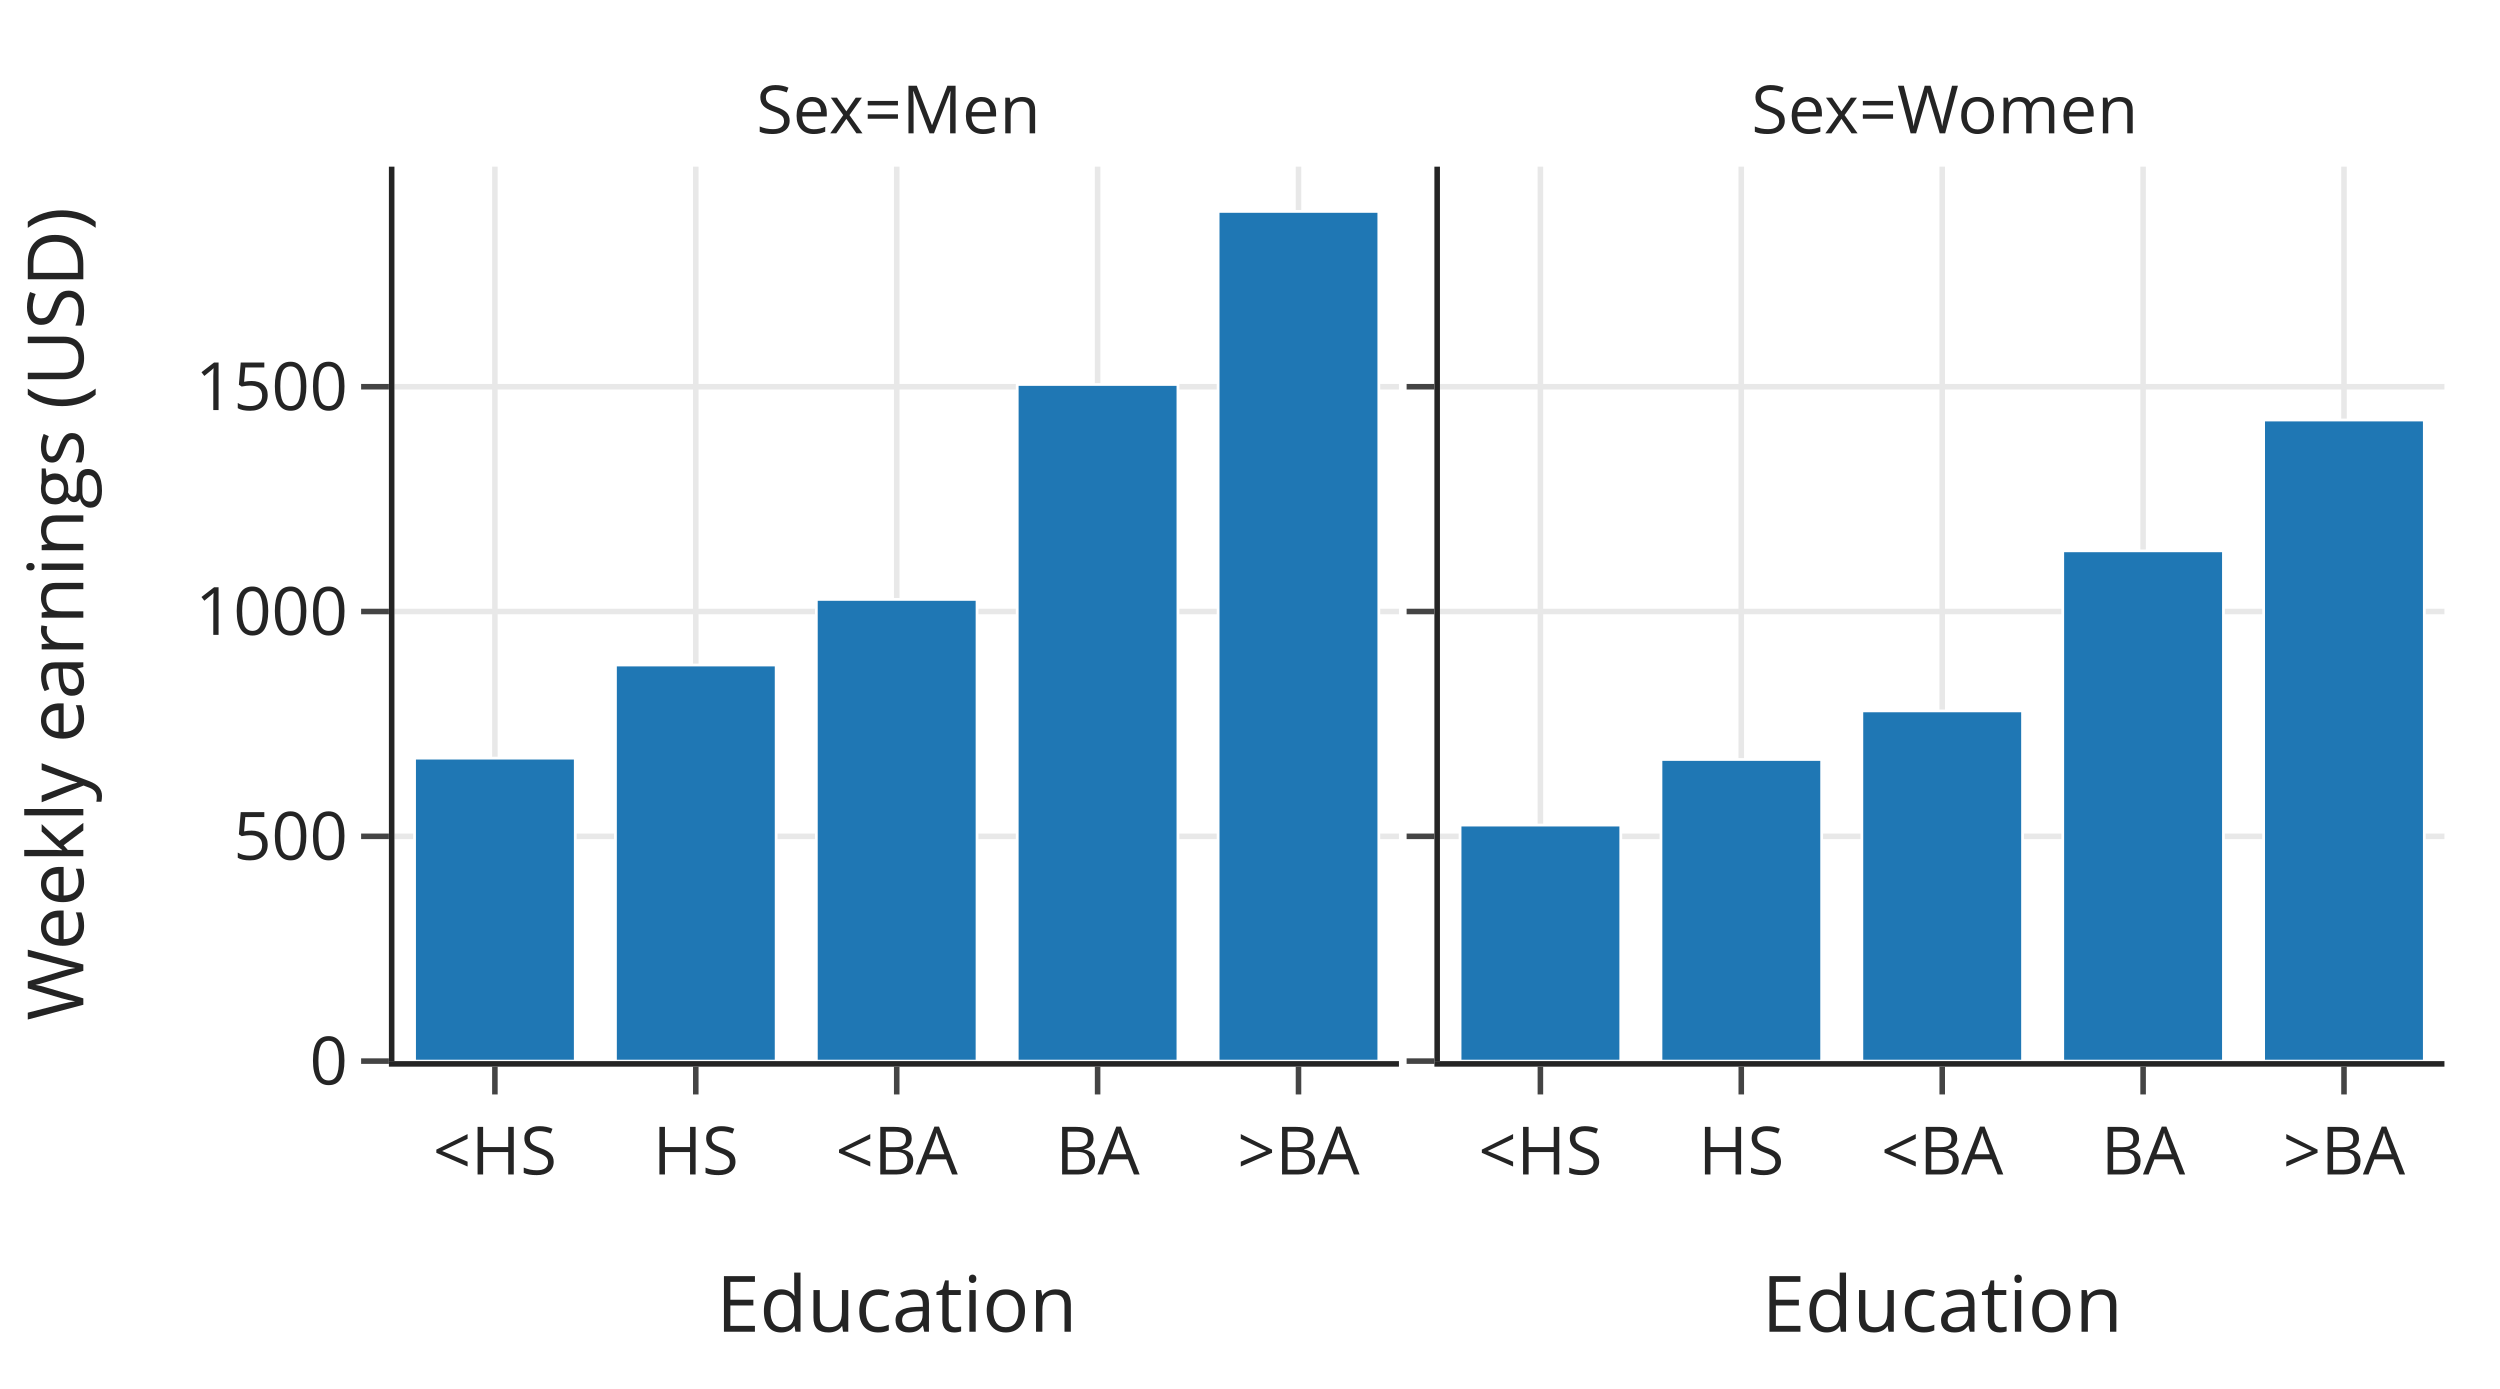
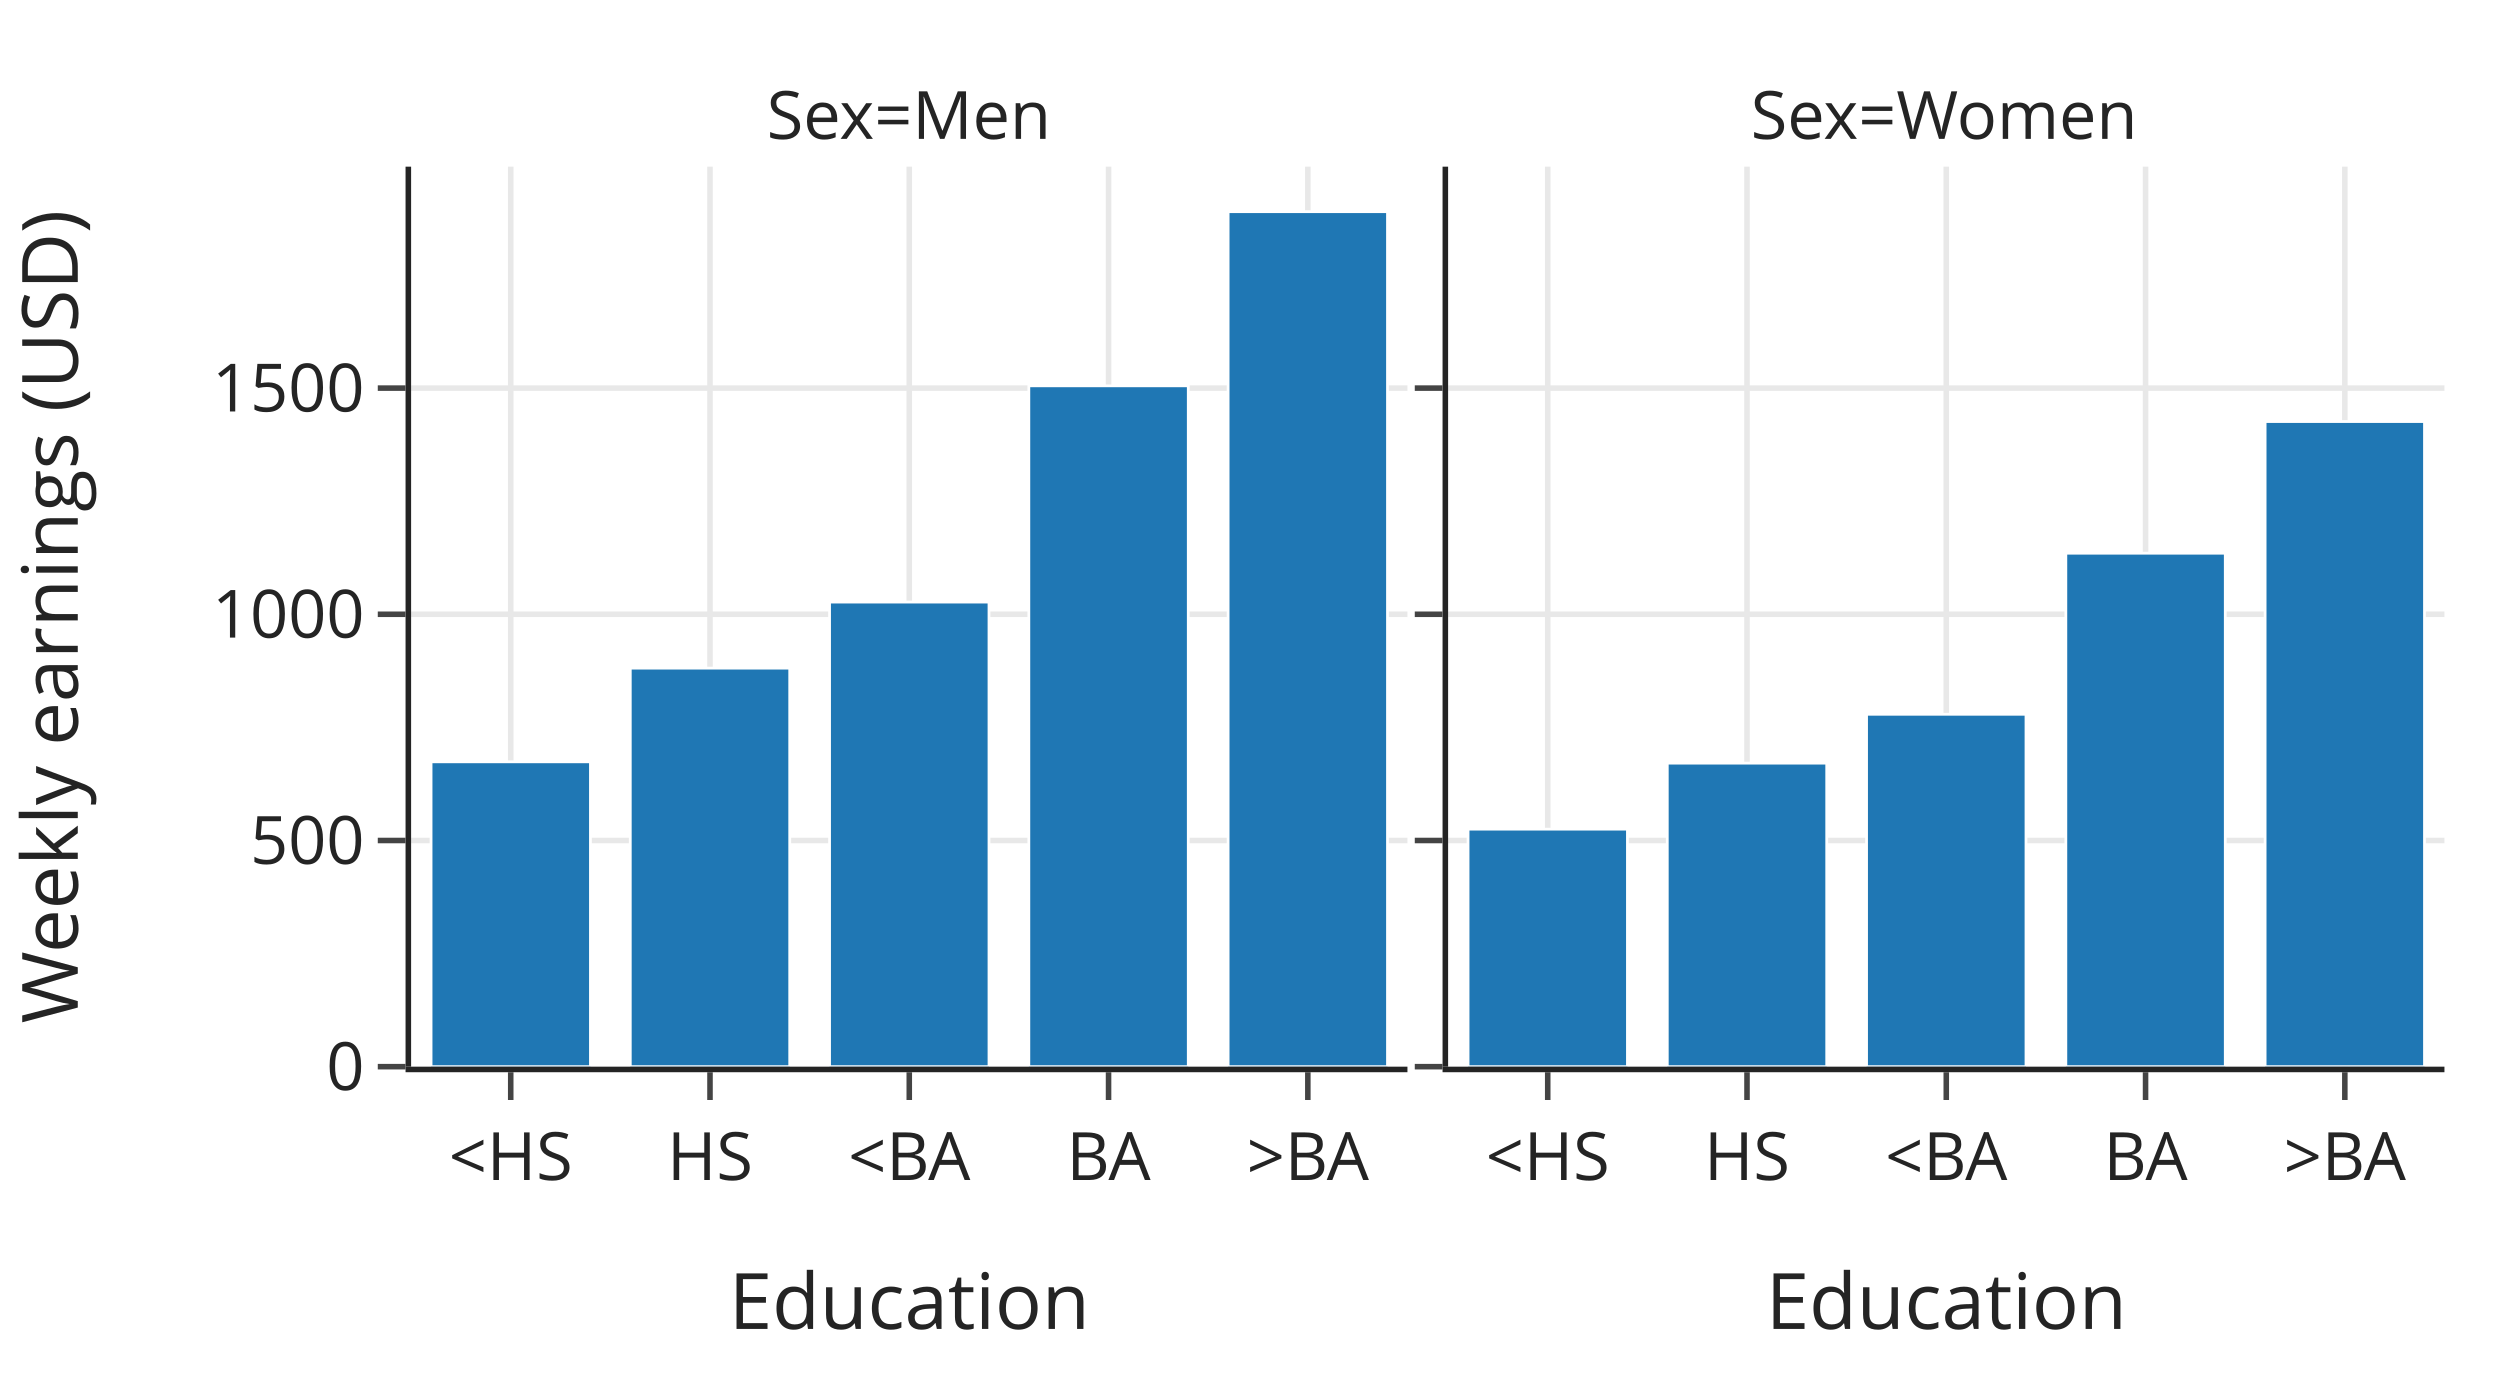
<svg xmlns="http://www.w3.org/2000/svg" class="main-svg" width="450" height="250" style="" viewBox="0 0 450 250">
  <rect x="0" y="0" width="450" height="250" style="fill: rgb(255, 255, 255); fill-opacity: 1;" />
-   <defs id="defs-087daf">
+   <defs id="defs-af7d14">
    <g class="clips">
-       <clipPath id="clip087dafxyplot" class="plotclip">
-         <rect width="180.81" height="161" />
-       </clipPath>
-       <clipPath id="clip087dafx2y2plot" class="plotclip">
-         <rect width="180.81" height="161" />
-       </clipPath>
-       <clipPath class="axesclip" id="clip087dafx">
-         <rect x="71" y="0" width="180.81" height="250" />
-       </clipPath>
-       <clipPath class="axesclip" id="clip087dafy">
-         <rect x="0" y="30" width="450" height="161" />
-       </clipPath>
-       <clipPath class="axesclip" id="clip087dafxy">
-         <rect x="71" y="30" width="180.81" height="161" />
-       </clipPath>
-       <clipPath class="axesclip" id="clip087dafy2">
-         <rect x="0" y="30" width="450" height="161" />
-       </clipPath>
-       <clipPath class="axesclip" id="clip087dafxy2">
-         <rect x="71" y="30" width="180.81" height="161" />
-       </clipPath>
-       <clipPath class="axesclip" id="clip087dafx2">
-         <rect x="259.19" y="0" width="180.81" height="250" />
-       </clipPath>
-       <clipPath class="axesclip" id="clip087dafx2y">
-         <rect x="259.19" y="30" width="180.81" height="161" />
-       </clipPath>
-       <clipPath class="axesclip" id="clip087dafx2y2">
-         <rect x="259.19" y="30" width="180.81" height="161" />
+       <clipPath id="clipaf7d14xyplot" class="plotclip">
+         <rect width="179.34" height="162" />
+       </clipPath>
+       <clipPath id="clipaf7d14x2y2plot" class="plotclip">
+         <rect width="179.34" height="162" />
+       </clipPath>
+       <clipPath class="axesclip" id="clipaf7d14x">
+         <rect x="74" y="0" width="179.34" height="250" />
+       </clipPath>
+       <clipPath class="axesclip" id="clipaf7d14y">
+         <rect x="0" y="30" width="450" height="162" />
+       </clipPath>
+       <clipPath class="axesclip" id="clipaf7d14xy">
+         <rect x="74" y="30" width="179.34" height="162" />
+       </clipPath>
+       <clipPath class="axesclip" id="clipaf7d14y2">
+         <rect x="0" y="30" width="450" height="162" />
+       </clipPath>
+       <clipPath class="axesclip" id="clipaf7d14xy2">
+         <rect x="74" y="30" width="179.34" height="162" />
+       </clipPath>
+       <clipPath class="axesclip" id="clipaf7d14x2">
+         <rect x="260.66" y="0" width="179.34" height="250" />
+       </clipPath>
+       <clipPath class="axesclip" id="clipaf7d14x2y">
+         <rect x="260.66" y="30" width="179.34" height="162" />
+       </clipPath>
+       <clipPath class="axesclip" id="clipaf7d14x2y2">
+         <rect x="260.66" y="30" width="179.34" height="162" />
      </clipPath>
    </g>
    <g class="gradients" />
    <g class="patterns" />
  </defs>
  <g class="bglayer" />
  <g class="layer-below">
    <g class="imagelayer" />
    <g class="shapelayer" />
  </g>
  <g class="cartesianlayer">
    <g class="subplot xy">
      <g class="layer-subplot">
        <g class="shapelayer" />
        <g class="imagelayer" />
      </g>
+       <g class="minor-gridlayer">
+         <g class="x" />
+         <g class="y" />
+       </g>
      <g class="gridlayer">
        <g class="x">
-           <path class="xgrid crisp" transform="translate(89.08,0)" d="M0,30v161" style="stroke: rgb(232, 232, 232); stroke-opacity: 1; stroke-width: 1px;" />
-           <path class="xgrid crisp" transform="translate(125.24,0)" d="M0,30v161" style="stroke: rgb(232, 232, 232); stroke-opacity: 1; stroke-width: 1px;" />
-           <path class="xgrid crisp" transform="translate(161.41,0)" d="M0,30v161" style="stroke: rgb(232, 232, 232); stroke-opacity: 1; stroke-width: 1px;" />
-           <path class="xgrid crisp" transform="translate(197.57,0)" d="M0,30v161" style="stroke: rgb(232, 232, 232); stroke-opacity: 1; stroke-width: 1px;" />
-           <path class="xgrid crisp" transform="translate(233.73,0)" d="M0,30v161" style="stroke: rgb(232, 232, 232); stroke-opacity: 1; stroke-width: 1px;" />
+           <path class="xgrid crisp" transform="translate(91.93,0)" d="M0,30v162" style="stroke: rgb(232, 232, 232); stroke-opacity: 1; stroke-width: 1px;" />
+           <path class="xgrid crisp" transform="translate(127.8,0)" d="M0,30v162" style="stroke: rgb(232, 232, 232); stroke-opacity: 1; stroke-width: 1px;" />
+           <path class="xgrid crisp" transform="translate(163.67,0)" d="M0,30v162" style="stroke: rgb(232, 232, 232); stroke-opacity: 1; stroke-width: 1px;" />
+           <path class="xgrid crisp" transform="translate(199.54,0)" d="M0,30v162" style="stroke: rgb(232, 232, 232); stroke-opacity: 1; stroke-width: 1px;" />
+           <path class="xgrid crisp" transform="translate(235.41,0)" d="M0,30v162" style="stroke: rgb(232, 232, 232); stroke-opacity: 1; stroke-width: 1px;" />
        </g>
        <g class="y">
-           <path class="ygrid crisp" transform="translate(0,150.54)" d="M71,0h180.81" style="stroke: rgb(232, 232, 232); stroke-opacity: 1; stroke-width: 1px;" />
-           <path class="ygrid crisp" transform="translate(0,110.07)" d="M71,0h180.81" style="stroke: rgb(232, 232, 232); stroke-opacity: 1; stroke-width: 1px;" />
-           <path class="ygrid crisp" transform="translate(0,69.61)" d="M71,0h180.81" style="stroke: rgb(232, 232, 232); stroke-opacity: 1; stroke-width: 1px;" />
+           <path class="ygrid crisp" transform="translate(0,151.29)" d="M74,0h179.34" style="stroke: rgb(232, 232, 232); stroke-opacity: 1; stroke-width: 1px;" />
+           <path class="ygrid crisp" transform="translate(0,110.57)" d="M74,0h179.34" style="stroke: rgb(232, 232, 232); stroke-opacity: 1; stroke-width: 1px;" />
+           <path class="ygrid crisp" transform="translate(0,69.86)" d="M74,0h179.34" style="stroke: rgb(232, 232, 232); stroke-opacity: 1; stroke-width: 1px;" />
        </g>
      </g>
      <g class="zerolinelayer" />
      <path class="xlines-below" />
      <path class="ylines-below" />
      <g class="overlines-below" />
      <g class="xaxislayer-below" />
      <g class="yaxislayer-below" />
      <g class="overaxes-below" />
-       <g class="plot" transform="translate(71,30)" clip-path="url(#clip087dafxyplot)">
+       <g class="plot" transform="translate(74,30)" clip-path="url(#clipaf7d14xyplot)">
        <g class="barlayer mlayer">
          <g class="trace bars" style="opacity: 1;">
            <g class="points">
              <g class="point">
-                 <path d="M3.62,161V106.46H32.55V161Z" style="vector-effect: non-scaling-stroke; opacity: 1; stroke-width: 0.5px; fill: rgb(31, 119, 180); fill-opacity: 1; stroke: rgb(255, 255, 255); stroke-opacity: 1;" />
-               </g>
-               <g class="point">
-                 <path d="M39.78,161V89.7H68.71V161Z" style="vector-effect: non-scaling-stroke; opacity: 1; stroke-width: 0.5px; fill: rgb(31, 119, 180); fill-opacity: 1; stroke: rgb(255, 255, 255); stroke-opacity: 1;" />
-               </g>
-               <g class="point">
-                 <path d="M75.94,161V77.89H104.87V161Z" style="vector-effect: non-scaling-stroke; opacity: 1; stroke-width: 0.5px; fill: rgb(31, 119, 180); fill-opacity: 1; stroke: rgb(255, 255, 255); stroke-opacity: 1;" />
-               </g>
-               <g class="point">
-                 <path d="M112.1,161V39.21H141.03V161Z" style="vector-effect: non-scaling-stroke; opacity: 1; stroke-width: 0.5px; fill: rgb(31, 119, 180); fill-opacity: 1; stroke: rgb(255, 255, 255); stroke-opacity: 1;" />
-               </g>
-               <g class="point">
-                 <path d="M148.26,161V8.05H177.19V161Z" style="vector-effect: non-scaling-stroke; opacity: 1; stroke-width: 0.5px; fill: rgb(31, 119, 180); fill-opacity: 1; stroke: rgb(255, 255, 255); stroke-opacity: 1;" />
+                 <path d="M3.59,162V107.12H32.28V162Z" style="vector-effect: none; opacity: 1; stroke-width: 0.5px; fill: rgb(31, 119, 180); fill-opacity: 1; stroke: rgb(255, 255, 255); stroke-opacity: 1;" />
+               </g>
+               <g class="point">
+                 <path d="M39.45,162V90.26H68.15V162Z" style="vector-effect: none; opacity: 1; stroke-width: 0.5px; fill: rgb(31, 119, 180); fill-opacity: 1; stroke: rgb(255, 255, 255); stroke-opacity: 1;" />
+               </g>
+               <g class="point">
+                 <path d="M75.32,162V78.37H104.02V162Z" style="vector-effect: none; opacity: 1; stroke-width: 0.5px; fill: rgb(31, 119, 180); fill-opacity: 1; stroke: rgb(255, 255, 255); stroke-opacity: 1;" />
+               </g>
+               <g class="point">
+                 <path d="M111.19,162V39.45H139.89V162Z" style="vector-effect: none; opacity: 1; stroke-width: 0.5px; fill: rgb(31, 119, 180); fill-opacity: 1; stroke: rgb(255, 255, 255); stroke-opacity: 1;" />
+               </g>
+               <g class="point">
+                 <path d="M147.06,162V8.1H175.75V162Z" style="vector-effect: none; opacity: 1; stroke-width: 0.5px; fill: rgb(31, 119, 180); fill-opacity: 1; stroke: rgb(255, 255, 255); stroke-opacity: 1;" />
              </g>
            </g>
          </g>
        </g>
      </g>
      <g class="overplot" />
-       <path class="xlines-above crisp" d="M70,191.5H251.81" style="fill: none; stroke-width: 1px; stroke: rgb(36, 36, 36); stroke-opacity: 1;" />
-       <path class="ylines-above crisp" d="M70.5,30V191" style="fill: none; stroke-width: 1px; stroke: rgb(36, 36, 36); stroke-opacity: 1;" />
+       <path class="xlines-above crisp" d="M73,192.5H253.34" style="fill: none; stroke-width: 1px; stroke: rgb(36, 36, 36); stroke-opacity: 1;" />
+       <path class="ylines-above crisp" d="M73.5,30V192" style="fill: none; stroke-width: 1px; stroke: rgb(36, 36, 36); stroke-opacity: 1;" />
      <g class="overlines-above" />
      <g class="xaxislayer-above">
-         <path class="xtick ticks crisp" d="M0,192v5" transform="translate(89.08,0)" style="stroke: rgb(68, 68, 68); stroke-opacity: 1; stroke-width: 1px;" />
-         <path class="xtick ticks crisp" d="M0,192v5" transform="translate(125.24,0)" style="stroke: rgb(68, 68, 68); stroke-opacity: 1; stroke-width: 1px;" />
-         <path class="xtick ticks crisp" d="M0,192v5" transform="translate(161.41,0)" style="stroke: rgb(68, 68, 68); stroke-opacity: 1; stroke-width: 1px;" />
-         <path class="xtick ticks crisp" d="M0,192v5" transform="translate(197.57,0)" style="stroke: rgb(68, 68, 68); stroke-opacity: 1; stroke-width: 1px;" />
-         <path class="xtick ticks crisp" d="M0,192v5" transform="translate(233.73,0)" style="stroke: rgb(68, 68, 68); stroke-opacity: 1; stroke-width: 1px;" />
-         <g class="xtick">
-           <text text-anchor="middle" x="0" y="211.4" transform="translate(89.08,0)" style="font-family: 'Open Sans', verdana, arial, sans-serif; font-size: 12px; fill: rgb(36, 36, 36); fill-opacity: 1; white-space: pre; opacity: 1;">&lt;HS</text>
-         </g>
-         <g class="xtick">
-           <text text-anchor="middle" x="0" y="211.4" transform="translate(125.24,0)" style="font-family: 'Open Sans', verdana, arial, sans-serif; font-size: 12px; fill: rgb(36, 36, 36); fill-opacity: 1; white-space: pre; opacity: 1;">HS</text>
-         </g>
-         <g class="xtick">
-           <text text-anchor="middle" x="0" y="211.4" transform="translate(161.41,0)" style="font-family: 'Open Sans', verdana, arial, sans-serif; font-size: 12px; fill: rgb(36, 36, 36); fill-opacity: 1; white-space: pre; opacity: 1;">&lt;BA</text>
-         </g>
-         <g class="xtick">
-           <text text-anchor="middle" x="0" y="211.4" transform="translate(197.57,0)" style="font-family: 'Open Sans', verdana, arial, sans-serif; font-size: 12px; fill: rgb(36, 36, 36); fill-opacity: 1; white-space: pre; opacity: 1;">BA</text>
-         </g>
-         <g class="xtick">
-           <text text-anchor="middle" x="0" y="211.4" transform="translate(233.73,0)" style="font-family: 'Open Sans', verdana, arial, sans-serif; font-size: 12px; fill: rgb(36, 36, 36); fill-opacity: 1; white-space: pre; opacity: 1;">&gt;BA</text>
+         <path class="xtick ticks crisp" d="M0,193v5" transform="translate(91.93,0)" style="stroke: rgb(68, 68, 68); stroke-opacity: 1; stroke-width: 1px;" />
+         <path class="xtick ticks crisp" d="M0,193v5" transform="translate(127.8,0)" style="stroke: rgb(68, 68, 68); stroke-opacity: 1; stroke-width: 1px;" />
+         <path class="xtick ticks crisp" d="M0,193v5" transform="translate(163.67,0)" style="stroke: rgb(68, 68, 68); stroke-opacity: 1; stroke-width: 1px;" />
+         <path class="xtick ticks crisp" d="M0,193v5" transform="translate(199.54,0)" style="stroke: rgb(68, 68, 68); stroke-opacity: 1; stroke-width: 1px;" />
+         <path class="xtick ticks crisp" d="M0,193v5" transform="translate(235.41,0)" style="stroke: rgb(68, 68, 68); stroke-opacity: 1; stroke-width: 1px;" />
+         <g class="xtick">
+           <text text-anchor="middle" x="0" y="212.4" transform="translate(91.93,0)" style="font-family: 'Open Sans', verdana, arial, sans-serif; font-size: 12px; fill: rgb(36, 36, 36); fill-opacity: 1; white-space: pre; opacity: 1;">&lt;HS</text>
+         </g>
+         <g class="xtick">
+           <text text-anchor="middle" x="0" y="212.4" transform="translate(127.8,0)" style="font-family: 'Open Sans', verdana, arial, sans-serif; font-size: 12px; fill: rgb(36, 36, 36); fill-opacity: 1; white-space: pre; opacity: 1;">HS</text>
+         </g>
+         <g class="xtick">
+           <text text-anchor="middle" x="0" y="212.4" transform="translate(163.67,0)" style="font-family: 'Open Sans', verdana, arial, sans-serif; font-size: 12px; fill: rgb(36, 36, 36); fill-opacity: 1; white-space: pre; opacity: 1;">&lt;BA</text>
+         </g>
+         <g class="xtick">
+           <text text-anchor="middle" x="0" y="212.4" transform="translate(199.54,0)" style="font-family: 'Open Sans', verdana, arial, sans-serif; font-size: 12px; fill: rgb(36, 36, 36); fill-opacity: 1; white-space: pre; opacity: 1;">BA</text>
+         </g>
+         <g class="xtick">
+           <text text-anchor="middle" x="0" y="212.4" transform="translate(235.41,0)" style="font-family: 'Open Sans', verdana, arial, sans-serif; font-size: 12px; fill: rgb(36, 36, 36); fill-opacity: 1; white-space: pre; opacity: 1;">&gt;BA</text>
        </g>
      </g>
      <g class="yaxislayer-above">
-         <path class="ytick ticks crisp" d="M70,0h-5" transform="translate(0,191)" style="stroke: rgb(68, 68, 68); stroke-opacity: 1; stroke-width: 1px;" />
-         <path class="ytick ticks crisp" d="M70,0h-5" transform="translate(0,150.54)" style="stroke: rgb(68, 68, 68); stroke-opacity: 1; stroke-width: 1px;" />
-         <path class="ytick ticks crisp" d="M70,0h-5" transform="translate(0,110.07)" style="stroke: rgb(68, 68, 68); stroke-opacity: 1; stroke-width: 1px;" />
-         <path class="ytick ticks crisp" d="M70,0h-5" transform="translate(0,69.61)" style="stroke: rgb(68, 68, 68); stroke-opacity: 1; stroke-width: 1px;" />
-         <g class="ytick">
-           <text text-anchor="end" x="62.6" y="4.2" transform="translate(0,191)" style="font-family: 'Open Sans', verdana, arial, sans-serif; font-size: 12px; fill: rgb(36, 36, 36); fill-opacity: 1; white-space: pre; opacity: 1;">0</text>
-         </g>
-         <g class="ytick">
-           <text text-anchor="end" x="62.6" y="4.2" style="font-family: 'Open Sans', verdana, arial, sans-serif; font-size: 12px; fill: rgb(36, 36, 36); fill-opacity: 1; white-space: pre; opacity: 1;" transform="translate(0,150.54)">500</text>
-         </g>
-         <g class="ytick">
-           <text text-anchor="end" x="62.6" y="4.2" style="font-family: 'Open Sans', verdana, arial, sans-serif; font-size: 12px; fill: rgb(36, 36, 36); fill-opacity: 1; white-space: pre; opacity: 1;" transform="translate(0,110.07)">1000</text>
-         </g>
-         <g class="ytick">
-           <text text-anchor="end" x="62.6" y="4.2" style="font-family: 'Open Sans', verdana, arial, sans-serif; font-size: 12px; fill: rgb(36, 36, 36); fill-opacity: 1; white-space: pre; opacity: 1;" transform="translate(0,69.61)">1500</text>
+         <path class="ytick ticks crisp" d="M73,0h-5" transform="translate(0,192)" style="stroke: rgb(68, 68, 68); stroke-opacity: 1; stroke-width: 1px;" />
+         <path class="ytick ticks crisp" d="M73,0h-5" transform="translate(0,151.29)" style="stroke: rgb(68, 68, 68); stroke-opacity: 1; stroke-width: 1px;" />
+         <path class="ytick ticks crisp" d="M73,0h-5" transform="translate(0,110.57)" style="stroke: rgb(68, 68, 68); stroke-opacity: 1; stroke-width: 1px;" />
+         <path class="ytick ticks crisp" d="M73,0h-5" transform="translate(0,69.86)" style="stroke: rgb(68, 68, 68); stroke-opacity: 1; stroke-width: 1px;" />
+         <g class="ytick">
+           <text text-anchor="end" x="65.6" y="4.2" transform="translate(0,192)" style="font-family: 'Open Sans', verdana, arial, sans-serif; font-size: 12px; fill: rgb(36, 36, 36); fill-opacity: 1; white-space: pre; opacity: 1;">0</text>
+         </g>
+         <g class="ytick">
+           <text text-anchor="end" x="65.6" y="4.2" style="font-family: 'Open Sans', verdana, arial, sans-serif; font-size: 12px; fill: rgb(36, 36, 36); fill-opacity: 1; white-space: pre; opacity: 1;" transform="translate(0,151.29)">500</text>
+         </g>
+         <g class="ytick">
+           <text text-anchor="end" x="65.6" y="4.2" style="font-family: 'Open Sans', verdana, arial, sans-serif; font-size: 12px; fill: rgb(36, 36, 36); fill-opacity: 1; white-space: pre; opacity: 1;" transform="translate(0,110.57)">1000</text>
+         </g>
+         <g class="ytick">
+           <text text-anchor="end" x="65.6" y="4.2" style="font-family: 'Open Sans', verdana, arial, sans-serif; font-size: 12px; fill: rgb(36, 36, 36); fill-opacity: 1; white-space: pre; opacity: 1;" transform="translate(0,69.86)">1500</text>
        </g>
      </g>
      <g class="overaxes-above" />
    </g>
    <g class="subplot x2y2">
      <g class="layer-subplot">
        <g class="shapelayer" />
        <g class="imagelayer" />
      </g>
+       <g class="minor-gridlayer">
+         <g class="x2" />
+         <g class="y2" />
+       </g>
      <g class="gridlayer">
        <g class="x2">
-           <path class="x2grid crisp" transform="translate(277.27,0)" d="M0,30v161" style="stroke: rgb(232, 232, 232); stroke-opacity: 1; stroke-width: 1px;" />
-           <path class="x2grid crisp" transform="translate(313.43,0)" d="M0,30v161" style="stroke: rgb(232, 232, 232); stroke-opacity: 1; stroke-width: 1px;" />
-           <path class="x2grid crisp" transform="translate(349.6,0)" d="M0,30v161" style="stroke: rgb(232, 232, 232); stroke-opacity: 1; stroke-width: 1px;" />
-           <path class="x2grid crisp" transform="translate(385.76,0)" d="M0,30v161" style="stroke: rgb(232, 232, 232); stroke-opacity: 1; stroke-width: 1px;" />
-           <path class="x2grid crisp" transform="translate(421.92,0)" d="M0,30v161" style="stroke: rgb(232, 232, 232); stroke-opacity: 1; stroke-width: 1px;" />
+           <path class="x2grid crisp" transform="translate(278.59,0)" d="M0,30v162" style="stroke: rgb(232, 232, 232); stroke-opacity: 1; stroke-width: 1px;" />
+           <path class="x2grid crisp" transform="translate(314.46,0)" d="M0,30v162" style="stroke: rgb(232, 232, 232); stroke-opacity: 1; stroke-width: 1px;" />
+           <path class="x2grid crisp" transform="translate(350.33,0)" d="M0,30v162" style="stroke: rgb(232, 232, 232); stroke-opacity: 1; stroke-width: 1px;" />
+           <path class="x2grid crisp" transform="translate(386.2,0)" d="M0,30v162" style="stroke: rgb(232, 232, 232); stroke-opacity: 1; stroke-width: 1px;" />
+           <path class="x2grid crisp" transform="translate(422.07,0)" d="M0,30v162" style="stroke: rgb(232, 232, 232); stroke-opacity: 1; stroke-width: 1px;" />
        </g>
        <g class="y2">
-           <path class="y2grid crisp" transform="translate(0,150.54)" d="M259.19,0h180.81" style="stroke: rgb(232, 232, 232); stroke-opacity: 1; stroke-width: 1px;" />
-           <path class="y2grid crisp" transform="translate(0,110.07)" d="M259.19,0h180.81" style="stroke: rgb(232, 232, 232); stroke-opacity: 1; stroke-width: 1px;" />
-           <path class="y2grid crisp" transform="translate(0,69.61)" d="M259.19,0h180.81" style="stroke: rgb(232, 232, 232); stroke-opacity: 1; stroke-width: 1px;" />
+           <path class="y2grid crisp" transform="translate(0,151.29)" d="M260.66,0h179.34" style="stroke: rgb(232, 232, 232); stroke-opacity: 1; stroke-width: 1px;" />
+           <path class="y2grid crisp" transform="translate(0,110.57)" d="M260.66,0h179.34" style="stroke: rgb(232, 232, 232); stroke-opacity: 1; stroke-width: 1px;" />
+           <path class="y2grid crisp" transform="translate(0,69.86)" d="M260.66,0h179.34" style="stroke: rgb(232, 232, 232); stroke-opacity: 1; stroke-width: 1px;" />
        </g>
      </g>
      <g class="zerolinelayer" />
      <path class="xlines-below" />
      <path class="ylines-below" />
      <g class="overlines-below" />
      <g class="xaxislayer-below" />
      <g class="yaxislayer-below" />
      <g class="overaxes-below" />
-       <g class="plot" transform="translate(259.19,30)" clip-path="url(#clip087dafx2y2plot)">
+       <g class="plot" transform="translate(260.66,30)" clip-path="url(#clipaf7d14x2y2plot)">
        <g class="barlayer mlayer">
          <g class="trace bars" style="opacity: 1;">
            <g class="points">
              <g class="point">
-                 <path d="M3.62,161V118.51H32.55V161Z" style="vector-effect: non-scaling-stroke; opacity: 1; stroke-width: 0.5px; fill: rgb(31, 119, 180); fill-opacity: 1; stroke: rgb(255, 255, 255); stroke-opacity: 1;" />
-               </g>
-               <g class="point">
-                 <path d="M39.78,161V106.7H68.71V161Z" style="vector-effect: non-scaling-stroke; opacity: 1; stroke-width: 0.5px; fill: rgb(31, 119, 180); fill-opacity: 1; stroke: rgb(255, 255, 255); stroke-opacity: 1;" />
-               </g>
-               <g class="point">
-                 <path d="M75.94,161V97.96H104.87V161Z" style="vector-effect: non-scaling-stroke; opacity: 1; stroke-width: 0.5px; fill: rgb(31, 119, 180); fill-opacity: 1; stroke: rgb(255, 255, 255); stroke-opacity: 1;" />
-               </g>
-               <g class="point">
-                 <path d="M112.1,161V69.15H141.03V161Z" style="vector-effect: non-scaling-stroke; opacity: 1; stroke-width: 0.5px; fill: rgb(31, 119, 180); fill-opacity: 1; stroke: rgb(255, 255, 255); stroke-opacity: 1;" />
-               </g>
-               <g class="point">
-                 <path d="M148.26,161V45.6H177.19V161Z" style="vector-effect: non-scaling-stroke; opacity: 1; stroke-width: 0.5px; fill: rgb(31, 119, 180); fill-opacity: 1; stroke: rgb(255, 255, 255); stroke-opacity: 1;" />
+                 <path d="M3.59,162V119.25H32.28V162Z" style="vector-effect: none; opacity: 1; stroke-width: 0.5px; fill: rgb(31, 119, 180); fill-opacity: 1; stroke: rgb(255, 255, 255); stroke-opacity: 1;" />
+               </g>
+               <g class="point">
+                 <path d="M39.45,162V107.36H68.15V162Z" style="vector-effect: none; opacity: 1; stroke-width: 0.5px; fill: rgb(31, 119, 180); fill-opacity: 1; stroke: rgb(255, 255, 255); stroke-opacity: 1;" />
+               </g>
+               <g class="point">
+                 <path d="M75.32,162V98.57H104.02V162Z" style="vector-effect: none; opacity: 1; stroke-width: 0.5px; fill: rgb(31, 119, 180); fill-opacity: 1; stroke: rgb(255, 255, 255); stroke-opacity: 1;" />
+               </g>
+               <g class="point">
+                 <path d="M111.19,162V69.58H139.89V162Z" style="vector-effect: none; opacity: 1; stroke-width: 0.5px; fill: rgb(31, 119, 180); fill-opacity: 1; stroke: rgb(255, 255, 255); stroke-opacity: 1;" />
+               </g>
+               <g class="point">
+                 <path d="M147.06,162V45.88H175.75V162Z" style="vector-effect: none; opacity: 1; stroke-width: 0.5px; fill: rgb(31, 119, 180); fill-opacity: 1; stroke: rgb(255, 255, 255); stroke-opacity: 1;" />
              </g>
            </g>
          </g>
        </g>
      </g>
      <g class="overplot" />
-       <path class="xlines-above crisp" d="M258.19,191.5H440" style="fill: none; stroke-width: 1px; stroke: rgb(36, 36, 36); stroke-opacity: 1;" />
-       <path class="ylines-above crisp" d="M258.69,30V191" style="fill: none; stroke-width: 1px; stroke: rgb(36, 36, 36); stroke-opacity: 1;" />
+       <path class="xlines-above crisp" d="M259.66,192.5H440" style="fill: none; stroke-width: 1px; stroke: rgb(36, 36, 36); stroke-opacity: 1;" />
+       <path class="ylines-above crisp" d="M260.16,30V192" style="fill: none; stroke-width: 1px; stroke: rgb(36, 36, 36); stroke-opacity: 1;" />
      <g class="overlines-above" />
      <g class="xaxislayer-above">
-         <path class="x2tick ticks crisp" d="M0,192v5" transform="translate(277.27,0)" style="stroke: rgb(68, 68, 68); stroke-opacity: 1; stroke-width: 1px;" />
-         <path class="x2tick ticks crisp" d="M0,192v5" transform="translate(313.43,0)" style="stroke: rgb(68, 68, 68); stroke-opacity: 1; stroke-width: 1px;" />
-         <path class="x2tick ticks crisp" d="M0,192v5" transform="translate(349.6,0)" style="stroke: rgb(68, 68, 68); stroke-opacity: 1; stroke-width: 1px;" />
-         <path class="x2tick ticks crisp" d="M0,192v5" transform="translate(385.76,0)" style="stroke: rgb(68, 68, 68); stroke-opacity: 1; stroke-width: 1px;" />
-         <path class="x2tick ticks crisp" d="M0,192v5" transform="translate(421.92,0)" style="stroke: rgb(68, 68, 68); stroke-opacity: 1; stroke-width: 1px;" />
-         <g class="x2tick">
-           <text text-anchor="middle" x="0" y="211.4" transform="translate(277.27,0)" style="font-family: 'Open Sans', verdana, arial, sans-serif; font-size: 12px; fill: rgb(36, 36, 36); fill-opacity: 1; white-space: pre; opacity: 1;">&lt;HS</text>
-         </g>
-         <g class="x2tick">
-           <text text-anchor="middle" x="0" y="211.4" transform="translate(313.43,0)" style="font-family: 'Open Sans', verdana, arial, sans-serif; font-size: 12px; fill: rgb(36, 36, 36); fill-opacity: 1; white-space: pre; opacity: 1;">HS</text>
-         </g>
-         <g class="x2tick">
-           <text text-anchor="middle" x="0" y="211.4" transform="translate(349.6,0)" style="font-family: 'Open Sans', verdana, arial, sans-serif; font-size: 12px; fill: rgb(36, 36, 36); fill-opacity: 1; white-space: pre; opacity: 1;">&lt;BA</text>
-         </g>
-         <g class="x2tick">
-           <text text-anchor="middle" x="0" y="211.4" transform="translate(385.76,0)" style="font-family: 'Open Sans', verdana, arial, sans-serif; font-size: 12px; fill: rgb(36, 36, 36); fill-opacity: 1; white-space: pre; opacity: 1;">BA</text>
-         </g>
-         <g class="x2tick">
-           <text text-anchor="middle" x="0" y="211.4" transform="translate(421.92,0)" style="font-family: 'Open Sans', verdana, arial, sans-serif; font-size: 12px; fill: rgb(36, 36, 36); fill-opacity: 1; white-space: pre; opacity: 1;">&gt;BA</text>
+         <path class="x2tick ticks crisp" d="M0,193v5" transform="translate(278.59,0)" style="stroke: rgb(68, 68, 68); stroke-opacity: 1; stroke-width: 1px;" />
+         <path class="x2tick ticks crisp" d="M0,193v5" transform="translate(314.46,0)" style="stroke: rgb(68, 68, 68); stroke-opacity: 1; stroke-width: 1px;" />
+         <path class="x2tick ticks crisp" d="M0,193v5" transform="translate(350.33,0)" style="stroke: rgb(68, 68, 68); stroke-opacity: 1; stroke-width: 1px;" />
+         <path class="x2tick ticks crisp" d="M0,193v5" transform="translate(386.2,0)" style="stroke: rgb(68, 68, 68); stroke-opacity: 1; stroke-width: 1px;" />
+         <path class="x2tick ticks crisp" d="M0,193v5" transform="translate(422.07,0)" style="stroke: rgb(68, 68, 68); stroke-opacity: 1; stroke-width: 1px;" />
+         <g class="x2tick">
+           <text text-anchor="middle" x="0" y="212.4" transform="translate(278.59,0)" style="font-family: 'Open Sans', verdana, arial, sans-serif; font-size: 12px; fill: rgb(36, 36, 36); fill-opacity: 1; white-space: pre; opacity: 1;">&lt;HS</text>
+         </g>
+         <g class="x2tick">
+           <text text-anchor="middle" x="0" y="212.4" transform="translate(314.46,0)" style="font-family: 'Open Sans', verdana, arial, sans-serif; font-size: 12px; fill: rgb(36, 36, 36); fill-opacity: 1; white-space: pre; opacity: 1;">HS</text>
+         </g>
+         <g class="x2tick">
+           <text text-anchor="middle" x="0" y="212.4" transform="translate(350.33,0)" style="font-family: 'Open Sans', verdana, arial, sans-serif; font-size: 12px; fill: rgb(36, 36, 36); fill-opacity: 1; white-space: pre; opacity: 1;">&lt;BA</text>
+         </g>
+         <g class="x2tick">
+           <text text-anchor="middle" x="0" y="212.4" transform="translate(386.2,0)" style="font-family: 'Open Sans', verdana, arial, sans-serif; font-size: 12px; fill: rgb(36, 36, 36); fill-opacity: 1; white-space: pre; opacity: 1;">BA</text>
+         </g>
+         <g class="x2tick">
+           <text text-anchor="middle" x="0" y="212.4" transform="translate(422.07,0)" style="font-family: 'Open Sans', verdana, arial, sans-serif; font-size: 12px; fill: rgb(36, 36, 36); fill-opacity: 1; white-space: pre; opacity: 1;">&gt;BA</text>
        </g>
      </g>
      <g class="yaxislayer-above">
-         <path class="y2tick ticks crisp" d="M258.19,0h-5" transform="translate(0,191)" style="stroke: rgb(68, 68, 68); stroke-opacity: 1; stroke-width: 1px;" />
-         <path class="y2tick ticks crisp" d="M258.19,0h-5" transform="translate(0,150.54)" style="stroke: rgb(68, 68, 68); stroke-opacity: 1; stroke-width: 1px;" />
-         <path class="y2tick ticks crisp" d="M258.19,0h-5" transform="translate(0,110.07)" style="stroke: rgb(68, 68, 68); stroke-opacity: 1; stroke-width: 1px;" />
-         <path class="y2tick ticks crisp" d="M258.19,0h-5" transform="translate(0,69.61)" style="stroke: rgb(68, 68, 68); stroke-opacity: 1; stroke-width: 1px;" />
+         <path class="y2tick ticks crisp" d="M259.66,0h-5" transform="translate(0,192)" style="stroke: rgb(68, 68, 68); stroke-opacity: 1; stroke-width: 1px;" />
+         <path class="y2tick ticks crisp" d="M259.66,0h-5" transform="translate(0,151.29)" style="stroke: rgb(68, 68, 68); stroke-opacity: 1; stroke-width: 1px;" />
+         <path class="y2tick ticks crisp" d="M259.66,0h-5" transform="translate(0,110.57)" style="stroke: rgb(68, 68, 68); stroke-opacity: 1; stroke-width: 1px;" />
+         <path class="y2tick ticks crisp" d="M259.66,0h-5" transform="translate(0,69.86)" style="stroke: rgb(68, 68, 68); stroke-opacity: 1; stroke-width: 1px;" />
      </g>
      <g class="overaxes-above" />
    </g>
  </g>
  <g class="polarlayer" />
  <g class="smithlayer" />
  <g class="ternarylayer" />
  <g class="geolayer" />
  <g class="funnelarealayer" />
  <g class="pielayer" />
  <g class="iciclelayer" />
  <g class="treemaplayer" />
  <g class="sunburstlayer" />
  <g class="glimages" />
-   <defs id="topdefs-087daf">
+   <defs id="topdefs-af7d14">
    <g class="clips" />
  </defs>
  <g class="layer-above">
    <g class="imagelayer" />
    <g class="shapelayer" />
  </g>
  <g class="infolayer">
    <g class="g-gtitle" />
    <g class="g-xtitle">
-       <text class="xtitle" x="161.405" y="239.706" text-anchor="middle" style="font-family: 'Open Sans', verdana, arial, sans-serif; font-size: 14px; fill: rgb(36, 36, 36); opacity: 1; font-weight: normal; white-space: pre;">Education</text>
+       <text class="xtitle" x="163.67" y="239.206" text-anchor="middle" style="font-family: 'Open Sans', verdana, arial, sans-serif; font-size: 14px; fill: rgb(36, 36, 36); opacity: 1; font-weight: normal; white-space: pre;">Education</text>
    </g>
    <g class="g-x2title">
-       <text class="x2title" x="349.595" y="239.706" text-anchor="middle" style="font-family: 'Open Sans', verdana, arial, sans-serif; font-size: 14px; fill: rgb(36, 36, 36); opacity: 1; font-weight: normal; white-space: pre;">Education</text>
-     </g>
-     <g class="g-ytitle" transform="translate(4.65918,0)">
-       <text class="ytitle" transform="rotate(-90,10.34063,110.5)" x="10.341" y="110.5" text-anchor="middle" style="font-family: 'Open Sans', verdana, arial, sans-serif; font-size: 14px; fill: rgb(36, 36, 36); opacity: 1; font-weight: normal; white-space: pre;">Weekly earnings (USD)</text>
+       <text class="x2title" x="350.33" y="239.206" text-anchor="middle" style="font-family: 'Open Sans', verdana, arial, sans-serif; font-size: 14px; fill: rgb(36, 36, 36); opacity: 1; font-weight: normal; white-space: pre;">Education</text>
+     </g>
+     <g class="g-ytitle" transform="translate(3.22168,0)">
+       <text class="ytitle" transform="rotate(-90,10.77813,111)" x="10.778" y="111" text-anchor="middle" style="font-family: 'Open Sans', verdana, arial, sans-serif; font-size: 14px; fill: rgb(36, 36, 36); opacity: 1; font-weight: normal; white-space: pre;">Weekly earnings (USD)</text>
    </g>
    <g class="g-y2title" />
    <g class="annotation" data-index="0" style="opacity: 1;">
-       <g class="annotation-text-g" transform="rotate(0,161.405,19.5)">
-         <g class="cursor-pointer" transform="translate(134,9)">
-           <rect class="bg" x="0.5" y="0.5" width="54" height="20" style="stroke-width: 1px; stroke: rgb(0, 0, 0); stroke-opacity: 0; fill: rgb(0, 0, 0); fill-opacity: 0;" />
-           <text class="annotation-text" text-anchor="middle" x="27.703" y="15" style="font-family: 'Open Sans', verdana, arial, sans-serif; font-size: 12px; fill: rgb(36, 36, 36); fill-opacity: 1; white-space: pre;">Sex=Men</text>
+       <g class="annotation-text-g" transform="rotate(0,163.67,20.5)">
+         <g class="cursor-pointer" transform="translate(133,11)">
+           <rect class="bg" x="0.5" y="0.5" width="60" height="18" style="stroke-width: 1px; stroke: rgb(0, 0, 0); stroke-opacity: 0; fill: rgb(0, 0, 0); fill-opacity: 0;" />
+           <text class="annotation-text" text-anchor="middle" x="30.578" y="14" style="font-family: 'Open Sans', verdana, arial, sans-serif; font-size: 12px; fill: rgb(36, 36, 36); fill-opacity: 1; white-space: pre;">Sex=Men</text>
        </g>
      </g>
    </g>
    <g class="annotation" data-index="1" style="opacity: 1;">
-       <g class="annotation-text-g" transform="rotate(0,349.595,19.5)">
-         <g class="cursor-pointer" transform="translate(313,9)">
-           <rect class="bg" x="0.5" y="0.5" width="73" height="20" style="stroke-width: 1px; stroke: rgb(0, 0, 0); stroke-opacity: 0; fill: rgb(0, 0, 0); fill-opacity: 0;" />
-           <text class="annotation-text" text-anchor="middle" x="37.047" y="15" style="font-family: 'Open Sans', verdana, arial, sans-serif; font-size: 12px; fill: rgb(36, 36, 36); fill-opacity: 1; white-space: pre;">Sex=Women</text>
+       <g class="annotation-text-g" transform="rotate(0,350.33,20.5)">
+         <g class="cursor-pointer" transform="translate(309,11)">
+           <rect class="bg" x="0.5" y="0.5" width="81" height="18" style="stroke-width: 1px; stroke: rgb(0, 0, 0); stroke-opacity: 0; fill: rgb(0, 0, 0); fill-opacity: 0;" />
+           <text class="annotation-text" text-anchor="middle" x="40.922" y="14" style="font-family: 'Open Sans', verdana, arial, sans-serif; font-size: 12px; fill: rgb(36, 36, 36); fill-opacity: 1; white-space: pre;">Sex=Women</text>
        </g>
      </g>
    </g>
  </g>
</svg>
